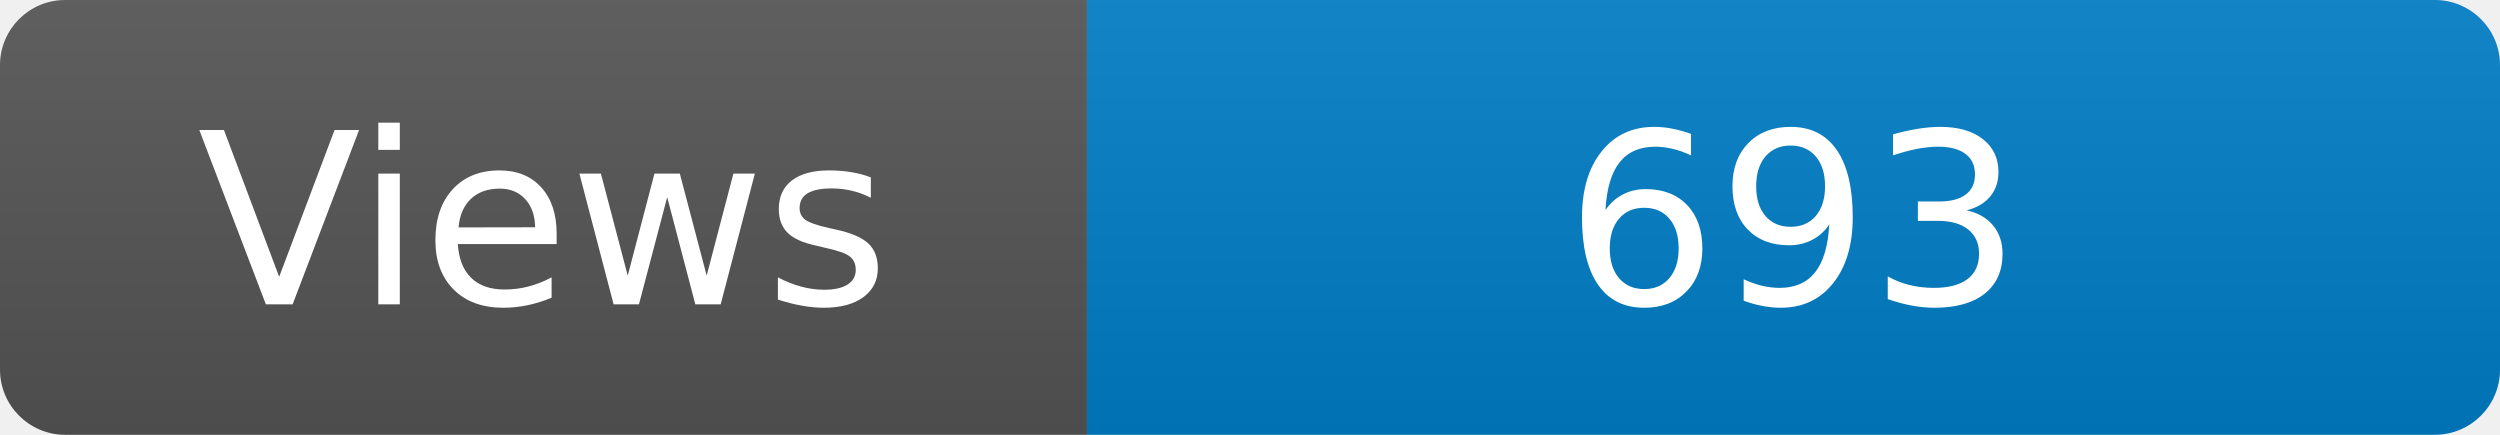
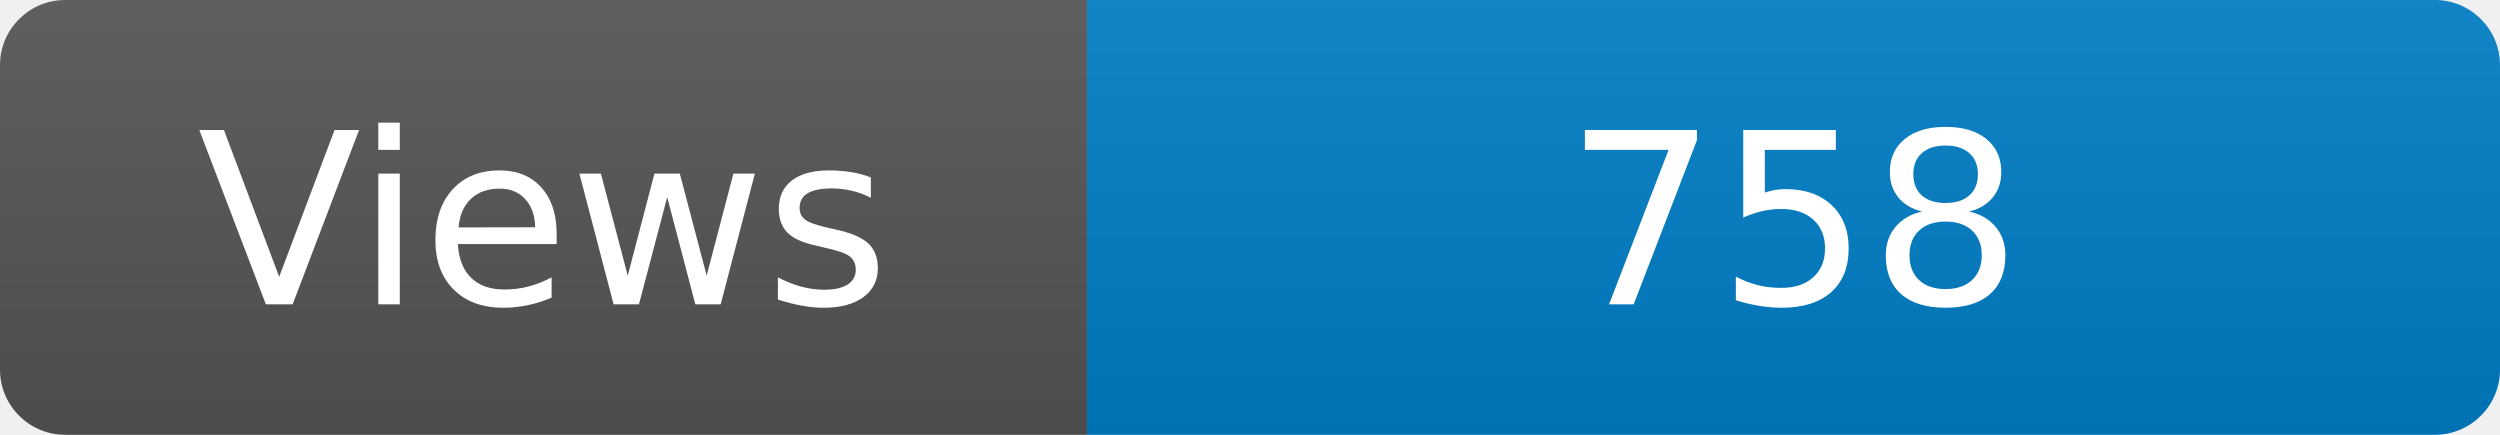
<svg xmlns="http://www.w3.org/2000/svg" width="115" height="20" role="img" aria-label="Maintained?: yes">
  <linearGradient id="s" x2="0" y2="100%">
    <stop offset="0" stop-color="#bbb" stop-opacity=".1" />
    <stop offset="1" stop-opacity=".1" />
  </linearGradient>
  <clipPath id="r">
    <rect width="115" height="20" rx="3" fill="#fff" />
  </clipPath>
  <g clip-path="url(#r)">
    <rect width="50" height="20" fill="#555" />
    <rect x="50" width="160" height="20" fill="#007ec6" />
    <rect width="115" height="20" fill="url(#s)" />
  </g>
  <g fill="#fff" text-anchor="middle" font-family="Verdana,Geneva,DejaVu Sans,sans-serif" font-size="110">
    <text x="250" y="140" transform="scale(.1)" fill="#fff">Views</text>
-     <text x="825" y="140" transform="scale(.1)" fill="#fff">693</text>
+     <text x="825" y="140" transform="scale(.1)" fill="#fff">758</text>
  </g>
</svg>
